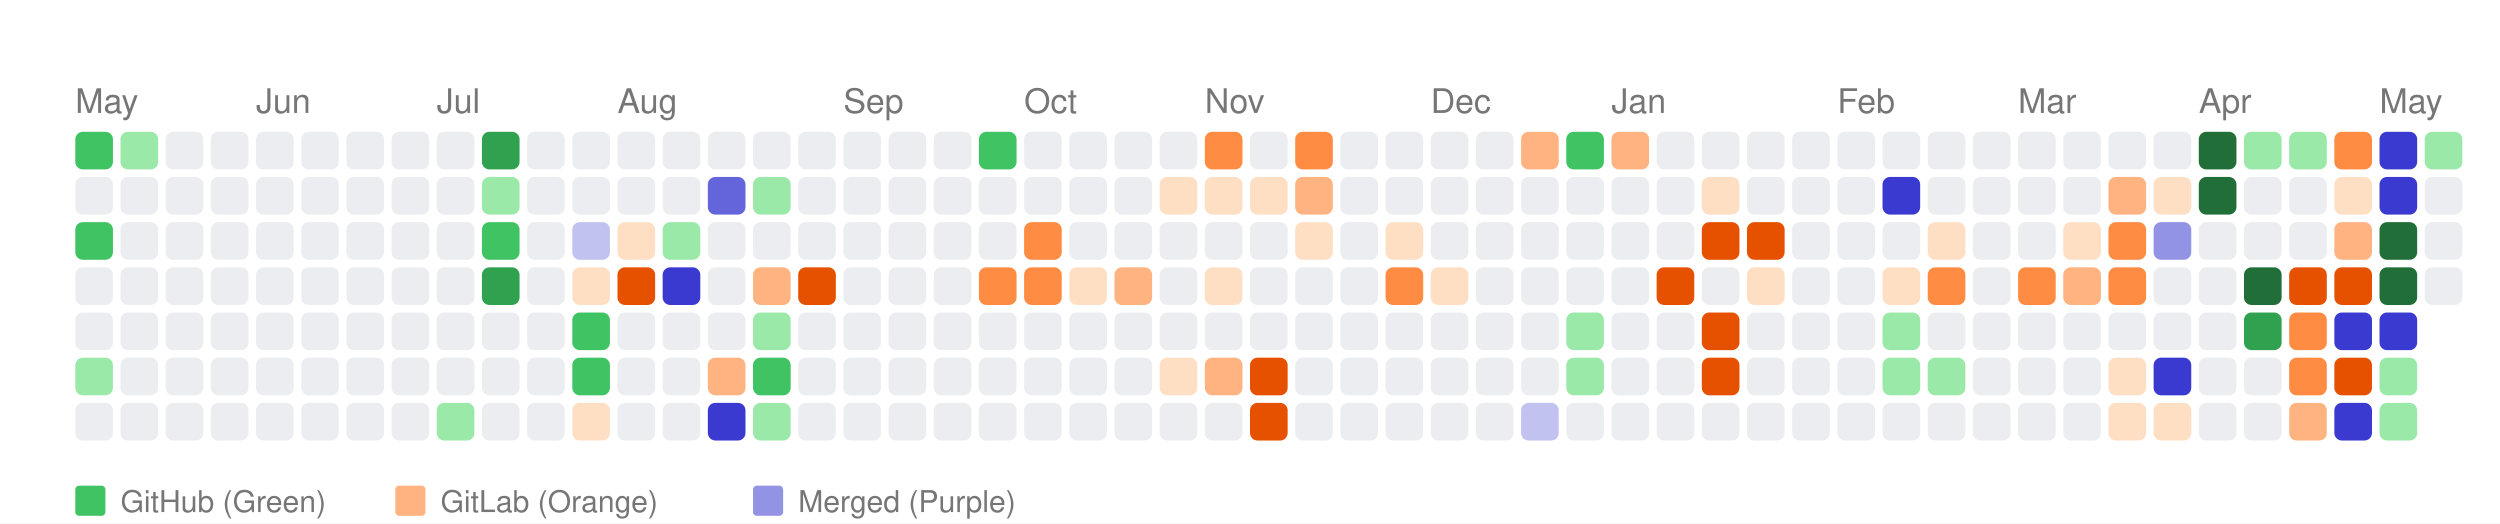
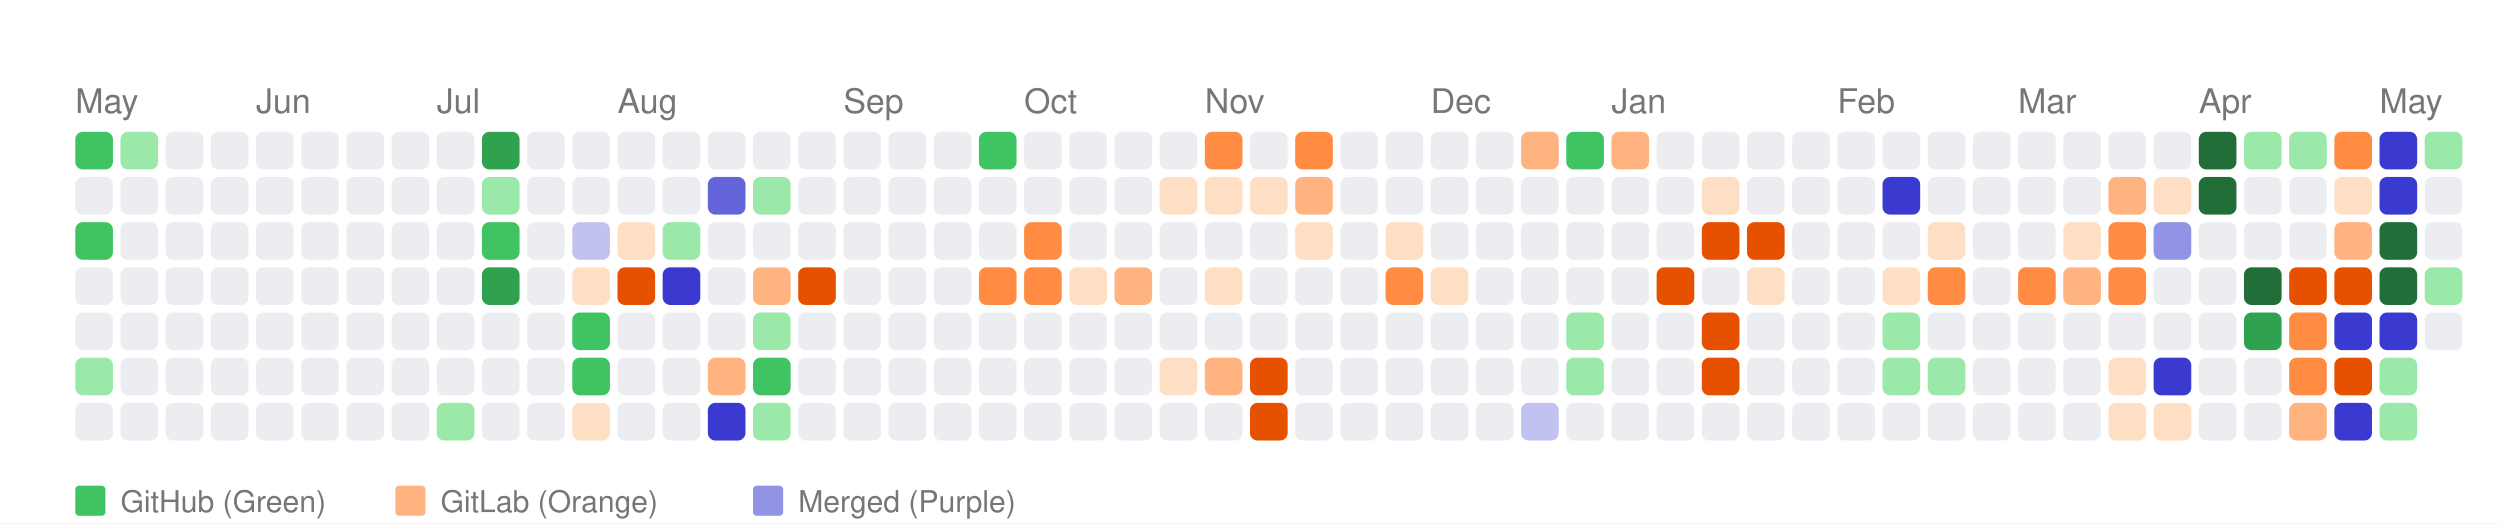
<svg xmlns="http://www.w3.org/2000/svg" width="664" height="139" viewBox="0 0 664 139">
  <style>
    text { font-family: -apple-system, BlinkMacSystemFont, "Segoe UI", Helvetica, Arial, sans-serif; }
  </style>
  <rect width="100%" height="100%" fill="white" />
  <text x="20" y="30" font-size="9" font-family="sans-serif" fill="#767676">May</text>
  <text x="68" y="30" font-size="9" font-family="sans-serif" fill="#767676">Jun</text>
  <text x="116" y="30" font-size="9" font-family="sans-serif" fill="#767676">Jul</text>
  <text x="164" y="30" font-size="9" font-family="sans-serif" fill="#767676">Aug</text>
  <text x="224" y="30" font-size="9" font-family="sans-serif" fill="#767676">Sep</text>
  <text x="272" y="30" font-size="9" font-family="sans-serif" fill="#767676">Oct</text>
  <text x="320" y="30" font-size="9" font-family="sans-serif" fill="#767676">Nov</text>
  <text x="380" y="30" font-size="9" font-family="sans-serif" fill="#767676">Dec</text>
  <text x="428" y="30" font-size="9" font-family="sans-serif" fill="#767676">Jan</text>
  <text x="488" y="30" font-size="9" font-family="sans-serif" fill="#767676">Feb</text>
  <text x="536" y="30" font-size="9" font-family="sans-serif" fill="#767676">Mar</text>
  <text x="584" y="30" font-size="9" font-family="sans-serif" fill="#767676">Apr</text>
  <text x="632" y="30" font-size="9" font-family="sans-serif" fill="#767676">May</text>
  <rect x="20" y="35" width="10" height="10" fill="#40c463" rx="2" ry="2">
      </rect>
  <rect x="20" y="47" width="10" height="10" fill="#ebedf0" rx="2" ry="2">
      </rect>
  <rect x="20" y="59" width="10" height="10" fill="#40c463" rx="2" ry="2">
      </rect>
  <rect x="20" y="71" width="10" height="10" fill="#ebedf0" rx="2" ry="2">
      </rect>
  <rect x="20" y="83" width="10" height="10" fill="#ebedf0" rx="2" ry="2">
      </rect>
  <rect x="20" y="95" width="10" height="10" fill="#9be9a8" rx="2" ry="2">
      </rect>
  <rect x="20" y="107" width="10" height="10" fill="#ebedf0" rx="2" ry="2">
      </rect>
  <rect x="32" y="35" width="10" height="10" fill="#9be9a8" rx="2" ry="2">
      </rect>
  <rect x="32" y="47" width="10" height="10" fill="#ebedf0" rx="2" ry="2">
      </rect>
  <rect x="32" y="59" width="10" height="10" fill="#ebedf0" rx="2" ry="2">
      </rect>
  <rect x="32" y="71" width="10" height="10" fill="#ebedf0" rx="2" ry="2">
      </rect>
  <rect x="32" y="83" width="10" height="10" fill="#ebedf0" rx="2" ry="2">
      </rect>
  <rect x="32" y="95" width="10" height="10" fill="#ebedf0" rx="2" ry="2">
      </rect>
  <rect x="32" y="107" width="10" height="10" fill="#ebedf0" rx="2" ry="2">
      </rect>
  <rect x="44" y="35" width="10" height="10" fill="#ebedf0" rx="2" ry="2">
      </rect>
  <rect x="44" y="47" width="10" height="10" fill="#ebedf0" rx="2" ry="2">
      </rect>
  <rect x="44" y="59" width="10" height="10" fill="#ebedf0" rx="2" ry="2">
      </rect>
  <rect x="44" y="71" width="10" height="10" fill="#ebedf0" rx="2" ry="2">
      </rect>
  <rect x="44" y="83" width="10" height="10" fill="#ebedf0" rx="2" ry="2">
      </rect>
  <rect x="44" y="95" width="10" height="10" fill="#ebedf0" rx="2" ry="2">
      </rect>
  <rect x="44" y="107" width="10" height="10" fill="#ebedf0" rx="2" ry="2">
      </rect>
  <rect x="56" y="35" width="10" height="10" fill="#ebedf0" rx="2" ry="2">
      </rect>
  <rect x="56" y="47" width="10" height="10" fill="#ebedf0" rx="2" ry="2">
      </rect>
  <rect x="56" y="59" width="10" height="10" fill="#ebedf0" rx="2" ry="2">
      </rect>
  <rect x="56" y="71" width="10" height="10" fill="#ebedf0" rx="2" ry="2">
      </rect>
  <rect x="56" y="83" width="10" height="10" fill="#ebedf0" rx="2" ry="2">
      </rect>
  <rect x="56" y="95" width="10" height="10" fill="#ebedf0" rx="2" ry="2">
      </rect>
  <rect x="56" y="107" width="10" height="10" fill="#ebedf0" rx="2" ry="2">
      </rect>
  <rect x="68" y="35" width="10" height="10" fill="#ebedf0" rx="2" ry="2">
      </rect>
  <rect x="68" y="47" width="10" height="10" fill="#ebedf0" rx="2" ry="2">
      </rect>
  <rect x="68" y="59" width="10" height="10" fill="#ebedf0" rx="2" ry="2">
      </rect>
  <rect x="68" y="71" width="10" height="10" fill="#ebedf0" rx="2" ry="2">
      </rect>
  <rect x="68" y="83" width="10" height="10" fill="#ebedf0" rx="2" ry="2">
      </rect>
  <rect x="68" y="95" width="10" height="10" fill="#ebedf0" rx="2" ry="2">
      </rect>
  <rect x="68" y="107" width="10" height="10" fill="#ebedf0" rx="2" ry="2">
      </rect>
  <rect x="80" y="35" width="10" height="10" fill="#ebedf0" rx="2" ry="2">
      </rect>
  <rect x="80" y="47" width="10" height="10" fill="#ebedf0" rx="2" ry="2">
      </rect>
  <rect x="80" y="59" width="10" height="10" fill="#ebedf0" rx="2" ry="2">
      </rect>
  <rect x="80" y="71" width="10" height="10" fill="#ebedf0" rx="2" ry="2">
      </rect>
  <rect x="80" y="83" width="10" height="10" fill="#ebedf0" rx="2" ry="2">
      </rect>
  <rect x="80" y="95" width="10" height="10" fill="#ebedf0" rx="2" ry="2">
      </rect>
  <rect x="80" y="107" width="10" height="10" fill="#ebedf0" rx="2" ry="2">
      </rect>
  <rect x="92" y="35" width="10" height="10" fill="#ebedf0" rx="2" ry="2">
      </rect>
  <rect x="92" y="47" width="10" height="10" fill="#ebedf0" rx="2" ry="2">
      </rect>
  <rect x="92" y="59" width="10" height="10" fill="#ebedf0" rx="2" ry="2">
      </rect>
  <rect x="92" y="71" width="10" height="10" fill="#ebedf0" rx="2" ry="2">
      </rect>
  <rect x="92" y="83" width="10" height="10" fill="#ebedf0" rx="2" ry="2">
      </rect>
  <rect x="92" y="95" width="10" height="10" fill="#ebedf0" rx="2" ry="2">
      </rect>
  <rect x="92" y="107" width="10" height="10" fill="#ebedf0" rx="2" ry="2">
      </rect>
  <rect x="104" y="35" width="10" height="10" fill="#ebedf0" rx="2" ry="2">
      </rect>
  <rect x="104" y="47" width="10" height="10" fill="#ebedf0" rx="2" ry="2">
      </rect>
  <rect x="104" y="59" width="10" height="10" fill="#ebedf0" rx="2" ry="2">
      </rect>
  <rect x="104" y="71" width="10" height="10" fill="#ebedf0" rx="2" ry="2">
      </rect>
  <rect x="104" y="83" width="10" height="10" fill="#ebedf0" rx="2" ry="2">
      </rect>
  <rect x="104" y="95" width="10" height="10" fill="#ebedf0" rx="2" ry="2">
      </rect>
  <rect x="104" y="107" width="10" height="10" fill="#ebedf0" rx="2" ry="2">
      </rect>
  <rect x="116" y="35" width="10" height="10" fill="#ebedf0" rx="2" ry="2">
      </rect>
  <rect x="116" y="47" width="10" height="10" fill="#ebedf0" rx="2" ry="2">
      </rect>
  <rect x="116" y="59" width="10" height="10" fill="#ebedf0" rx="2" ry="2">
      </rect>
  <rect x="116" y="71" width="10" height="10" fill="#ebedf0" rx="2" ry="2">
      </rect>
  <rect x="116" y="83" width="10" height="10" fill="#ebedf0" rx="2" ry="2">
      </rect>
  <rect x="116" y="95" width="10" height="10" fill="#ebedf0" rx="2" ry="2">
      </rect>
  <rect x="116" y="107" width="10" height="10" fill="#9be9a8" rx="2" ry="2">
      </rect>
  <rect x="128" y="35" width="10" height="10" fill="#30a14e" rx="2" ry="2">
      </rect>
  <rect x="128" y="47" width="10" height="10" fill="#9be9a8" rx="2" ry="2">
      </rect>
  <rect x="128" y="59" width="10" height="10" fill="#40c463" rx="2" ry="2">
      </rect>
  <rect x="128" y="71" width="10" height="10" fill="#30a14e" rx="2" ry="2">
      </rect>
  <rect x="128" y="83" width="10" height="10" fill="#ebedf0" rx="2" ry="2">
      </rect>
  <rect x="128" y="95" width="10" height="10" fill="#ebedf0" rx="2" ry="2">
      </rect>
  <rect x="128" y="107" width="10" height="10" fill="#ebedf0" rx="2" ry="2">
      </rect>
  <rect x="140" y="35" width="10" height="10" fill="#ebedf0" rx="2" ry="2">
      </rect>
  <rect x="140" y="47" width="10" height="10" fill="#ebedf0" rx="2" ry="2">
      </rect>
  <rect x="140" y="59" width="10" height="10" fill="#ebedf0" rx="2" ry="2">
      </rect>
  <rect x="140" y="71" width="10" height="10" fill="#ebedf0" rx="2" ry="2">
      </rect>
  <rect x="140" y="83" width="10" height="10" fill="#ebedf0" rx="2" ry="2">
      </rect>
  <rect x="140" y="95" width="10" height="10" fill="#ebedf0" rx="2" ry="2">
      </rect>
  <rect x="140" y="107" width="10" height="10" fill="#ebedf0" rx="2" ry="2">
      </rect>
  <rect x="152" y="35" width="10" height="10" fill="#ebedf0" rx="2" ry="2">
      </rect>
  <rect x="152" y="47" width="10" height="10" fill="#ebedf0" rx="2" ry="2">
      </rect>
  <rect x="152" y="59" width="10" height="10" fill="#c2c2f0" rx="2" ry="2">
      </rect>
  <rect x="152" y="71" width="10" height="10" fill="#ffdfc4" rx="2" ry="2">
      </rect>
  <rect x="152" y="83" width="10" height="10" fill="#40c463" rx="2" ry="2">
      </rect>
  <rect x="152" y="95" width="10" height="10" fill="#40c463" rx="2" ry="2">
      </rect>
  <rect x="152" y="107" width="10" height="10" fill="#ffdfc4" rx="2" ry="2">
      </rect>
  <rect x="164" y="35" width="10" height="10" fill="#ebedf0" rx="2" ry="2">
      </rect>
  <rect x="164" y="47" width="10" height="10" fill="#ebedf0" rx="2" ry="2">
      </rect>
  <rect x="164" y="59" width="10" height="10" fill="#ffdfc4" rx="2" ry="2">
      </rect>
  <rect x="164" y="71" width="10" height="10" fill="#e65100" rx="2" ry="2">
      </rect>
  <rect x="164" y="83" width="10" height="10" fill="#ebedf0" rx="2" ry="2">
      </rect>
  <rect x="164" y="95" width="10" height="10" fill="#ebedf0" rx="2" ry="2">
      </rect>
  <rect x="164" y="107" width="10" height="10" fill="#ebedf0" rx="2" ry="2">
      </rect>
  <rect x="176" y="35" width="10" height="10" fill="#ebedf0" rx="2" ry="2">
      </rect>
  <rect x="176" y="47" width="10" height="10" fill="#ebedf0" rx="2" ry="2">
      </rect>
  <rect x="176" y="59" width="10" height="10" fill="#9be9a8" rx="2" ry="2">
      </rect>
  <rect x="176" y="71" width="10" height="10" fill="#3a3ad1" rx="2" ry="2">
      </rect>
  <rect x="176" y="83" width="10" height="10" fill="#ebedf0" rx="2" ry="2">
      </rect>
  <rect x="176" y="95" width="10" height="10" fill="#ebedf0" rx="2" ry="2">
      </rect>
  <rect x="176" y="107" width="10" height="10" fill="#ebedf0" rx="2" ry="2">
      </rect>
  <rect x="188" y="35" width="10" height="10" fill="#ebedf0" rx="2" ry="2">
      </rect>
  <rect x="188" y="47" width="10" height="10" fill="#6464db" rx="2" ry="2">
      </rect>
  <rect x="188" y="59" width="10" height="10" fill="#ebedf0" rx="2" ry="2">
      </rect>
  <rect x="188" y="71" width="10" height="10" fill="#ebedf0" rx="2" ry="2">
      </rect>
  <rect x="188" y="83" width="10" height="10" fill="#ebedf0" rx="2" ry="2">
      </rect>
  <rect x="188" y="95" width="10" height="10" fill="#ffb380" rx="2" ry="2">
      </rect>
  <rect x="188" y="107" width="10" height="10" fill="#3a3ad1" rx="2" ry="2">
      </rect>
  <rect x="200" y="35" width="10" height="10" fill="#ebedf0" rx="2" ry="2">
      </rect>
  <rect x="200" y="47" width="10" height="10" fill="#9be9a8" rx="2" ry="2">
      </rect>
  <rect x="200" y="59" width="10" height="10" fill="#ebedf0" rx="2" ry="2">
      </rect>
  <rect x="200" y="71" width="10" height="10" fill="#ffb380" rx="2" ry="2">
      </rect>
  <rect x="200" y="83" width="10" height="10" fill="#9be9a8" rx="2" ry="2">
      </rect>
  <rect x="200" y="95" width="10" height="10" fill="#40c463" rx="2" ry="2">
      </rect>
  <rect x="200" y="107" width="10" height="10" fill="#9be9a8" rx="2" ry="2">
      </rect>
  <rect x="212" y="35" width="10" height="10" fill="#ebedf0" rx="2" ry="2">
      </rect>
  <rect x="212" y="47" width="10" height="10" fill="#ebedf0" rx="2" ry="2">
      </rect>
  <rect x="212" y="59" width="10" height="10" fill="#ebedf0" rx="2" ry="2">
      </rect>
  <rect x="212" y="71" width="10" height="10" fill="#e65100" rx="2" ry="2">
      </rect>
  <rect x="212" y="83" width="10" height="10" fill="#ebedf0" rx="2" ry="2">
      </rect>
  <rect x="212" y="95" width="10" height="10" fill="#ebedf0" rx="2" ry="2">
      </rect>
  <rect x="212" y="107" width="10" height="10" fill="#ebedf0" rx="2" ry="2">
      </rect>
  <rect x="224" y="35" width="10" height="10" fill="#ebedf0" rx="2" ry="2">
      </rect>
  <rect x="224" y="47" width="10" height="10" fill="#ebedf0" rx="2" ry="2">
      </rect>
  <rect x="224" y="59" width="10" height="10" fill="#ebedf0" rx="2" ry="2">
      </rect>
  <rect x="224" y="71" width="10" height="10" fill="#ebedf0" rx="2" ry="2">
      </rect>
  <rect x="224" y="83" width="10" height="10" fill="#ebedf0" rx="2" ry="2">
      </rect>
  <rect x="224" y="95" width="10" height="10" fill="#ebedf0" rx="2" ry="2">
      </rect>
  <rect x="224" y="107" width="10" height="10" fill="#ebedf0" rx="2" ry="2">
      </rect>
  <rect x="236" y="35" width="10" height="10" fill="#ebedf0" rx="2" ry="2">
      </rect>
  <rect x="236" y="47" width="10" height="10" fill="#ebedf0" rx="2" ry="2">
      </rect>
  <rect x="236" y="59" width="10" height="10" fill="#ebedf0" rx="2" ry="2">
      </rect>
  <rect x="236" y="71" width="10" height="10" fill="#ebedf0" rx="2" ry="2">
      </rect>
  <rect x="236" y="83" width="10" height="10" fill="#ebedf0" rx="2" ry="2">
      </rect>
  <rect x="236" y="95" width="10" height="10" fill="#ebedf0" rx="2" ry="2">
      </rect>
  <rect x="236" y="107" width="10" height="10" fill="#ebedf0" rx="2" ry="2">
      </rect>
  <rect x="248" y="35" width="10" height="10" fill="#ebedf0" rx="2" ry="2">
      </rect>
  <rect x="248" y="47" width="10" height="10" fill="#ebedf0" rx="2" ry="2">
      </rect>
  <rect x="248" y="59" width="10" height="10" fill="#ebedf0" rx="2" ry="2">
      </rect>
  <rect x="248" y="71" width="10" height="10" fill="#ebedf0" rx="2" ry="2">
      </rect>
  <rect x="248" y="83" width="10" height="10" fill="#ebedf0" rx="2" ry="2">
      </rect>
  <rect x="248" y="95" width="10" height="10" fill="#ebedf0" rx="2" ry="2">
      </rect>
  <rect x="248" y="107" width="10" height="10" fill="#ebedf0" rx="2" ry="2">
      </rect>
  <rect x="260" y="35" width="10" height="10" fill="#40c463" rx="2" ry="2">
      </rect>
  <rect x="260" y="47" width="10" height="10" fill="#ebedf0" rx="2" ry="2">
      </rect>
  <rect x="260" y="59" width="10" height="10" fill="#ebedf0" rx="2" ry="2">
      </rect>
  <rect x="260" y="71" width="10" height="10" fill="#ff8c42" rx="2" ry="2">
      </rect>
  <rect x="260" y="83" width="10" height="10" fill="#ebedf0" rx="2" ry="2">
      </rect>
  <rect x="260" y="95" width="10" height="10" fill="#ebedf0" rx="2" ry="2">
      </rect>
  <rect x="260" y="107" width="10" height="10" fill="#ebedf0" rx="2" ry="2">
      </rect>
  <rect x="272" y="35" width="10" height="10" fill="#ebedf0" rx="2" ry="2">
      </rect>
  <rect x="272" y="47" width="10" height="10" fill="#ebedf0" rx="2" ry="2">
      </rect>
  <rect x="272" y="59" width="10" height="10" fill="#ff8c42" rx="2" ry="2">
      </rect>
  <rect x="272" y="71" width="10" height="10" fill="#ff8c42" rx="2" ry="2">
      </rect>
  <rect x="272" y="83" width="10" height="10" fill="#ebedf0" rx="2" ry="2">
      </rect>
  <rect x="272" y="95" width="10" height="10" fill="#ebedf0" rx="2" ry="2">
      </rect>
  <rect x="272" y="107" width="10" height="10" fill="#ebedf0" rx="2" ry="2">
      </rect>
  <rect x="284" y="35" width="10" height="10" fill="#ebedf0" rx="2" ry="2">
      </rect>
  <rect x="284" y="47" width="10" height="10" fill="#ebedf0" rx="2" ry="2">
      </rect>
  <rect x="284" y="59" width="10" height="10" fill="#ebedf0" rx="2" ry="2">
      </rect>
  <rect x="284" y="71" width="10" height="10" fill="#ffdfc4" rx="2" ry="2">
      </rect>
  <rect x="284" y="83" width="10" height="10" fill="#ebedf0" rx="2" ry="2">
      </rect>
  <rect x="284" y="95" width="10" height="10" fill="#ebedf0" rx="2" ry="2">
      </rect>
  <rect x="284" y="107" width="10" height="10" fill="#ebedf0" rx="2" ry="2">
      </rect>
  <rect x="296" y="35" width="10" height="10" fill="#ebedf0" rx="2" ry="2">
      </rect>
  <rect x="296" y="47" width="10" height="10" fill="#ebedf0" rx="2" ry="2">
      </rect>
  <rect x="296" y="59" width="10" height="10" fill="#ebedf0" rx="2" ry="2">
      </rect>
  <rect x="296" y="71" width="10" height="10" fill="#ffb380" rx="2" ry="2">
      </rect>
  <rect x="296" y="83" width="10" height="10" fill="#ebedf0" rx="2" ry="2">
      </rect>
  <rect x="296" y="95" width="10" height="10" fill="#ebedf0" rx="2" ry="2">
      </rect>
  <rect x="296" y="107" width="10" height="10" fill="#ebedf0" rx="2" ry="2">
      </rect>
  <rect x="308" y="35" width="10" height="10" fill="#ebedf0" rx="2" ry="2">
      </rect>
  <rect x="308" y="47" width="10" height="10" fill="#ffdfc4" rx="2" ry="2">
      </rect>
  <rect x="308" y="59" width="10" height="10" fill="#ebedf0" rx="2" ry="2">
      </rect>
  <rect x="308" y="71" width="10" height="10" fill="#ebedf0" rx="2" ry="2">
      </rect>
  <rect x="308" y="83" width="10" height="10" fill="#ebedf0" rx="2" ry="2">
      </rect>
  <rect x="308" y="95" width="10" height="10" fill="#ffdfc4" rx="2" ry="2">
      </rect>
  <rect x="308" y="107" width="10" height="10" fill="#ebedf0" rx="2" ry="2">
      </rect>
  <rect x="320" y="35" width="10" height="10" fill="#ff8c42" rx="2" ry="2">
      </rect>
  <rect x="320" y="47" width="10" height="10" fill="#ffdfc4" rx="2" ry="2">
      </rect>
  <rect x="320" y="59" width="10" height="10" fill="#ebedf0" rx="2" ry="2">
      </rect>
  <rect x="320" y="71" width="10" height="10" fill="#ffdfc4" rx="2" ry="2">
      </rect>
  <rect x="320" y="83" width="10" height="10" fill="#ebedf0" rx="2" ry="2">
      </rect>
  <rect x="320" y="95" width="10" height="10" fill="#ffb380" rx="2" ry="2">
      </rect>
  <rect x="320" y="107" width="10" height="10" fill="#ebedf0" rx="2" ry="2">
      </rect>
  <rect x="332" y="35" width="10" height="10" fill="#ebedf0" rx="2" ry="2">
      </rect>
  <rect x="332" y="47" width="10" height="10" fill="#ffdfc4" rx="2" ry="2">
      </rect>
  <rect x="332" y="59" width="10" height="10" fill="#ebedf0" rx="2" ry="2">
      </rect>
  <rect x="332" y="71" width="10" height="10" fill="#ebedf0" rx="2" ry="2">
      </rect>
  <rect x="332" y="83" width="10" height="10" fill="#ebedf0" rx="2" ry="2">
      </rect>
  <rect x="332" y="95" width="10" height="10" fill="#e65100" rx="2" ry="2">
      </rect>
  <rect x="332" y="107" width="10" height="10" fill="#e65100" rx="2" ry="2">
      </rect>
  <rect x="344" y="35" width="10" height="10" fill="#ff8c42" rx="2" ry="2">
      </rect>
  <rect x="344" y="47" width="10" height="10" fill="#ffb380" rx="2" ry="2">
      </rect>
  <rect x="344" y="59" width="10" height="10" fill="#ffdfc4" rx="2" ry="2">
      </rect>
  <rect x="344" y="71" width="10" height="10" fill="#ebedf0" rx="2" ry="2">
      </rect>
  <rect x="344" y="83" width="10" height="10" fill="#ebedf0" rx="2" ry="2">
      </rect>
  <rect x="344" y="95" width="10" height="10" fill="#ebedf0" rx="2" ry="2">
      </rect>
  <rect x="344" y="107" width="10" height="10" fill="#ebedf0" rx="2" ry="2">
      </rect>
  <rect x="356" y="35" width="10" height="10" fill="#ebedf0" rx="2" ry="2">
      </rect>
  <rect x="356" y="47" width="10" height="10" fill="#ebedf0" rx="2" ry="2">
      </rect>
  <rect x="356" y="59" width="10" height="10" fill="#ebedf0" rx="2" ry="2">
      </rect>
  <rect x="356" y="71" width="10" height="10" fill="#ebedf0" rx="2" ry="2">
      </rect>
  <rect x="356" y="83" width="10" height="10" fill="#ebedf0" rx="2" ry="2">
      </rect>
  <rect x="356" y="95" width="10" height="10" fill="#ebedf0" rx="2" ry="2">
      </rect>
  <rect x="356" y="107" width="10" height="10" fill="#ebedf0" rx="2" ry="2">
      </rect>
  <rect x="368" y="35" width="10" height="10" fill="#ebedf0" rx="2" ry="2">
      </rect>
  <rect x="368" y="47" width="10" height="10" fill="#ebedf0" rx="2" ry="2">
      </rect>
  <rect x="368" y="59" width="10" height="10" fill="#ffdfc4" rx="2" ry="2">
      </rect>
  <rect x="368" y="71" width="10" height="10" fill="#ff8c42" rx="2" ry="2">
      </rect>
  <rect x="368" y="83" width="10" height="10" fill="#ebedf0" rx="2" ry="2">
      </rect>
  <rect x="368" y="95" width="10" height="10" fill="#ebedf0" rx="2" ry="2">
      </rect>
  <rect x="368" y="107" width="10" height="10" fill="#ebedf0" rx="2" ry="2">
      </rect>
  <rect x="380" y="35" width="10" height="10" fill="#ebedf0" rx="2" ry="2">
      </rect>
  <rect x="380" y="47" width="10" height="10" fill="#ebedf0" rx="2" ry="2">
      </rect>
  <rect x="380" y="59" width="10" height="10" fill="#ebedf0" rx="2" ry="2">
      </rect>
  <rect x="380" y="71" width="10" height="10" fill="#ffdfc4" rx="2" ry="2">
      </rect>
  <rect x="380" y="83" width="10" height="10" fill="#ebedf0" rx="2" ry="2">
      </rect>
  <rect x="380" y="95" width="10" height="10" fill="#ebedf0" rx="2" ry="2">
      </rect>
  <rect x="380" y="107" width="10" height="10" fill="#ebedf0" rx="2" ry="2">
      </rect>
  <rect x="392" y="35" width="10" height="10" fill="#ebedf0" rx="2" ry="2">
      </rect>
  <rect x="392" y="47" width="10" height="10" fill="#ebedf0" rx="2" ry="2">
      </rect>
  <rect x="392" y="59" width="10" height="10" fill="#ebedf0" rx="2" ry="2">
      </rect>
  <rect x="392" y="71" width="10" height="10" fill="#ebedf0" rx="2" ry="2">
      </rect>
  <rect x="392" y="83" width="10" height="10" fill="#ebedf0" rx="2" ry="2">
      </rect>
  <rect x="392" y="95" width="10" height="10" fill="#ebedf0" rx="2" ry="2">
      </rect>
  <rect x="392" y="107" width="10" height="10" fill="#ebedf0" rx="2" ry="2">
      </rect>
  <rect x="404" y="35" width="10" height="10" fill="#ffb380" rx="2" ry="2">
      </rect>
  <rect x="404" y="47" width="10" height="10" fill="#ebedf0" rx="2" ry="2">
      </rect>
  <rect x="404" y="59" width="10" height="10" fill="#ebedf0" rx="2" ry="2">
      </rect>
  <rect x="404" y="71" width="10" height="10" fill="#ebedf0" rx="2" ry="2">
      </rect>
  <rect x="404" y="83" width="10" height="10" fill="#ebedf0" rx="2" ry="2">
      </rect>
  <rect x="404" y="95" width="10" height="10" fill="#ebedf0" rx="2" ry="2">
      </rect>
  <rect x="404" y="107" width="10" height="10" fill="#c2c2f0" rx="2" ry="2">
      </rect>
  <rect x="416" y="35" width="10" height="10" fill="#40c463" rx="2" ry="2">
      </rect>
  <rect x="416" y="47" width="10" height="10" fill="#ebedf0" rx="2" ry="2">
      </rect>
  <rect x="416" y="59" width="10" height="10" fill="#ebedf0" rx="2" ry="2">
      </rect>
  <rect x="416" y="71" width="10" height="10" fill="#ebedf0" rx="2" ry="2">
      </rect>
  <rect x="416" y="83" width="10" height="10" fill="#9be9a8" rx="2" ry="2">
      </rect>
  <rect x="416" y="95" width="10" height="10" fill="#9be9a8" rx="2" ry="2">
      </rect>
  <rect x="416" y="107" width="10" height="10" fill="#ebedf0" rx="2" ry="2">
      </rect>
  <rect x="428" y="35" width="10" height="10" fill="#ffb380" rx="2" ry="2">
      </rect>
  <rect x="428" y="47" width="10" height="10" fill="#ebedf0" rx="2" ry="2">
      </rect>
  <rect x="428" y="59" width="10" height="10" fill="#ebedf0" rx="2" ry="2">
      </rect>
  <rect x="428" y="71" width="10" height="10" fill="#ebedf0" rx="2" ry="2">
      </rect>
  <rect x="428" y="83" width="10" height="10" fill="#ebedf0" rx="2" ry="2">
      </rect>
  <rect x="428" y="95" width="10" height="10" fill="#ebedf0" rx="2" ry="2">
      </rect>
  <rect x="428" y="107" width="10" height="10" fill="#ebedf0" rx="2" ry="2">
      </rect>
  <rect x="440" y="35" width="10" height="10" fill="#ebedf0" rx="2" ry="2">
      </rect>
  <rect x="440" y="47" width="10" height="10" fill="#ebedf0" rx="2" ry="2">
      </rect>
  <rect x="440" y="59" width="10" height="10" fill="#ebedf0" rx="2" ry="2">
      </rect>
  <rect x="440" y="71" width="10" height="10" fill="#e65100" rx="2" ry="2">
      </rect>
  <rect x="440" y="83" width="10" height="10" fill="#ebedf0" rx="2" ry="2">
      </rect>
  <rect x="440" y="95" width="10" height="10" fill="#ebedf0" rx="2" ry="2">
      </rect>
  <rect x="440" y="107" width="10" height="10" fill="#ebedf0" rx="2" ry="2">
      </rect>
  <rect x="452" y="35" width="10" height="10" fill="#ebedf0" rx="2" ry="2">
      </rect>
  <rect x="452" y="47" width="10" height="10" fill="#ffdfc4" rx="2" ry="2">
      </rect>
  <rect x="452" y="59" width="10" height="10" fill="#e65100" rx="2" ry="2">
      </rect>
  <rect x="452" y="71" width="10" height="10" fill="#ebedf0" rx="2" ry="2">
      </rect>
  <rect x="452" y="83" width="10" height="10" fill="#e65100" rx="2" ry="2">
      </rect>
  <rect x="452" y="95" width="10" height="10" fill="#e65100" rx="2" ry="2">
      </rect>
  <rect x="452" y="107" width="10" height="10" fill="#ebedf0" rx="2" ry="2">
      </rect>
  <rect x="464" y="35" width="10" height="10" fill="#ebedf0" rx="2" ry="2">
      </rect>
  <rect x="464" y="47" width="10" height="10" fill="#ebedf0" rx="2" ry="2">
      </rect>
  <rect x="464" y="59" width="10" height="10" fill="#e65100" rx="2" ry="2">
      </rect>
  <rect x="464" y="71" width="10" height="10" fill="#ffdfc4" rx="2" ry="2">
      </rect>
  <rect x="464" y="83" width="10" height="10" fill="#ebedf0" rx="2" ry="2">
      </rect>
  <rect x="464" y="95" width="10" height="10" fill="#ebedf0" rx="2" ry="2">
      </rect>
  <rect x="464" y="107" width="10" height="10" fill="#ebedf0" rx="2" ry="2">
      </rect>
  <rect x="476" y="35" width="10" height="10" fill="#ebedf0" rx="2" ry="2">
      </rect>
  <rect x="476" y="47" width="10" height="10" fill="#ebedf0" rx="2" ry="2">
      </rect>
  <rect x="476" y="59" width="10" height="10" fill="#ebedf0" rx="2" ry="2">
      </rect>
  <rect x="476" y="71" width="10" height="10" fill="#ebedf0" rx="2" ry="2">
      </rect>
  <rect x="476" y="83" width="10" height="10" fill="#ebedf0" rx="2" ry="2">
      </rect>
  <rect x="476" y="95" width="10" height="10" fill="#ebedf0" rx="2" ry="2">
      </rect>
  <rect x="476" y="107" width="10" height="10" fill="#ebedf0" rx="2" ry="2">
      </rect>
  <rect x="488" y="35" width="10" height="10" fill="#ebedf0" rx="2" ry="2">
      </rect>
  <rect x="488" y="47" width="10" height="10" fill="#ebedf0" rx="2" ry="2">
      </rect>
  <rect x="488" y="59" width="10" height="10" fill="#ebedf0" rx="2" ry="2">
      </rect>
  <rect x="488" y="71" width="10" height="10" fill="#ebedf0" rx="2" ry="2">
      </rect>
  <rect x="488" y="83" width="10" height="10" fill="#ebedf0" rx="2" ry="2">
      </rect>
  <rect x="488" y="95" width="10" height="10" fill="#ebedf0" rx="2" ry="2">
      </rect>
  <rect x="488" y="107" width="10" height="10" fill="#ebedf0" rx="2" ry="2">
      </rect>
  <rect x="500" y="35" width="10" height="10" fill="#ebedf0" rx="2" ry="2">
      </rect>
  <rect x="500" y="47" width="10" height="10" fill="#3a3ad1" rx="2" ry="2">
      </rect>
  <rect x="500" y="59" width="10" height="10" fill="#ebedf0" rx="2" ry="2">
      </rect>
  <rect x="500" y="71" width="10" height="10" fill="#ffdfc4" rx="2" ry="2">
      </rect>
  <rect x="500" y="83" width="10" height="10" fill="#9be9a8" rx="2" ry="2">
      </rect>
  <rect x="500" y="95" width="10" height="10" fill="#9be9a8" rx="2" ry="2">
      </rect>
  <rect x="500" y="107" width="10" height="10" fill="#ebedf0" rx="2" ry="2">
      </rect>
  <rect x="512" y="35" width="10" height="10" fill="#ebedf0" rx="2" ry="2">
      </rect>
  <rect x="512" y="47" width="10" height="10" fill="#ebedf0" rx="2" ry="2">
      </rect>
  <rect x="512" y="59" width="10" height="10" fill="#ffdfc4" rx="2" ry="2">
      </rect>
  <rect x="512" y="71" width="10" height="10" fill="#ff8c42" rx="2" ry="2">
      </rect>
  <rect x="512" y="83" width="10" height="10" fill="#ebedf0" rx="2" ry="2">
      </rect>
  <rect x="512" y="95" width="10" height="10" fill="#9be9a8" rx="2" ry="2">
      </rect>
  <rect x="512" y="107" width="10" height="10" fill="#ebedf0" rx="2" ry="2">
      </rect>
  <rect x="524" y="35" width="10" height="10" fill="#ebedf0" rx="2" ry="2">
      </rect>
  <rect x="524" y="47" width="10" height="10" fill="#ebedf0" rx="2" ry="2">
      </rect>
  <rect x="524" y="59" width="10" height="10" fill="#ebedf0" rx="2" ry="2">
      </rect>
  <rect x="524" y="71" width="10" height="10" fill="#ebedf0" rx="2" ry="2">
      </rect>
  <rect x="524" y="83" width="10" height="10" fill="#ebedf0" rx="2" ry="2">
      </rect>
  <rect x="524" y="95" width="10" height="10" fill="#ebedf0" rx="2" ry="2">
      </rect>
  <rect x="524" y="107" width="10" height="10" fill="#ebedf0" rx="2" ry="2">
      </rect>
  <rect x="536" y="35" width="10" height="10" fill="#ebedf0" rx="2" ry="2">
      </rect>
  <rect x="536" y="47" width="10" height="10" fill="#ebedf0" rx="2" ry="2">
      </rect>
  <rect x="536" y="59" width="10" height="10" fill="#ebedf0" rx="2" ry="2">
      </rect>
  <rect x="536" y="71" width="10" height="10" fill="#ff8c42" rx="2" ry="2">
      </rect>
  <rect x="536" y="83" width="10" height="10" fill="#ebedf0" rx="2" ry="2">
      </rect>
  <rect x="536" y="95" width="10" height="10" fill="#ebedf0" rx="2" ry="2">
      </rect>
  <rect x="536" y="107" width="10" height="10" fill="#ebedf0" rx="2" ry="2">
      </rect>
  <rect x="548" y="35" width="10" height="10" fill="#ebedf0" rx="2" ry="2">
      </rect>
  <rect x="548" y="47" width="10" height="10" fill="#ebedf0" rx="2" ry="2">
      </rect>
  <rect x="548" y="59" width="10" height="10" fill="#ffdfc4" rx="2" ry="2">
      </rect>
  <rect x="548" y="71" width="10" height="10" fill="#ffb380" rx="2" ry="2">
      </rect>
  <rect x="548" y="83" width="10" height="10" fill="#ebedf0" rx="2" ry="2">
      </rect>
  <rect x="548" y="95" width="10" height="10" fill="#ebedf0" rx="2" ry="2">
      </rect>
  <rect x="548" y="107" width="10" height="10" fill="#ebedf0" rx="2" ry="2">
      </rect>
  <rect x="560" y="35" width="10" height="10" fill="#ebedf0" rx="2" ry="2">
      </rect>
  <rect x="560" y="47" width="10" height="10" fill="#ffb380" rx="2" ry="2">
      </rect>
  <rect x="560" y="59" width="10" height="10" fill="#ff8c42" rx="2" ry="2">
      </rect>
  <rect x="560" y="71" width="10" height="10" fill="#ff8c42" rx="2" ry="2">
      </rect>
  <rect x="560" y="83" width="10" height="10" fill="#ebedf0" rx="2" ry="2">
      </rect>
  <rect x="560" y="95" width="10" height="10" fill="#ffdfc4" rx="2" ry="2">
      </rect>
  <rect x="560" y="107" width="10" height="10" fill="#ffdfc4" rx="2" ry="2">
      </rect>
  <rect x="572" y="35" width="10" height="10" fill="#ebedf0" rx="2" ry="2">
      </rect>
  <rect x="572" y="47" width="10" height="10" fill="#ffdfc4" rx="2" ry="2">
      </rect>
  <rect x="572" y="59" width="10" height="10" fill="#9393e6" rx="2" ry="2">
      </rect>
  <rect x="572" y="71" width="10" height="10" fill="#ebedf0" rx="2" ry="2">
      </rect>
  <rect x="572" y="83" width="10" height="10" fill="#ebedf0" rx="2" ry="2">
      </rect>
  <rect x="572" y="95" width="10" height="10" fill="#3a3ad1" rx="2" ry="2">
      </rect>
  <rect x="572" y="107" width="10" height="10" fill="#ffdfc4" rx="2" ry="2">
      </rect>
  <rect x="584" y="35" width="10" height="10" fill="#216e39" rx="2" ry="2">
      </rect>
  <rect x="584" y="47" width="10" height="10" fill="#216e39" rx="2" ry="2">
      </rect>
  <rect x="584" y="59" width="10" height="10" fill="#ebedf0" rx="2" ry="2">
      </rect>
  <rect x="584" y="71" width="10" height="10" fill="#ebedf0" rx="2" ry="2">
      </rect>
  <rect x="584" y="83" width="10" height="10" fill="#ebedf0" rx="2" ry="2">
      </rect>
  <rect x="584" y="95" width="10" height="10" fill="#ebedf0" rx="2" ry="2">
      </rect>
  <rect x="584" y="107" width="10" height="10" fill="#ebedf0" rx="2" ry="2">
      </rect>
  <rect x="596" y="35" width="10" height="10" fill="#9be9a8" rx="2" ry="2">
      </rect>
  <rect x="596" y="47" width="10" height="10" fill="#ebedf0" rx="2" ry="2">
      </rect>
  <rect x="596" y="59" width="10" height="10" fill="#ebedf0" rx="2" ry="2">
      </rect>
  <rect x="596" y="71" width="10" height="10" fill="#216e39" rx="2" ry="2">
      </rect>
  <rect x="596" y="83" width="10" height="10" fill="#30a14e" rx="2" ry="2">
      </rect>
  <rect x="596" y="95" width="10" height="10" fill="#ebedf0" rx="2" ry="2">
      </rect>
  <rect x="596" y="107" width="10" height="10" fill="#ebedf0" rx="2" ry="2">
      </rect>
  <rect x="608" y="35" width="10" height="10" fill="#9be9a8" rx="2" ry="2">
      </rect>
  <rect x="608" y="47" width="10" height="10" fill="#ebedf0" rx="2" ry="2">
      </rect>
  <rect x="608" y="59" width="10" height="10" fill="#ebedf0" rx="2" ry="2">
      </rect>
  <rect x="608" y="71" width="10" height="10" fill="#e65100" rx="2" ry="2">
      </rect>
  <rect x="608" y="83" width="10" height="10" fill="#ff8c42" rx="2" ry="2">
      </rect>
  <rect x="608" y="95" width="10" height="10" fill="#ff8c42" rx="2" ry="2">
      </rect>
  <rect x="608" y="107" width="10" height="10" fill="#ffb380" rx="2" ry="2">
      </rect>
  <rect x="620" y="35" width="10" height="10" fill="#ff8c42" rx="2" ry="2">
      </rect>
  <rect x="620" y="47" width="10" height="10" fill="#ffdfc4" rx="2" ry="2">
      </rect>
  <rect x="620" y="59" width="10" height="10" fill="#ffb380" rx="2" ry="2">
      </rect>
  <rect x="620" y="71" width="10" height="10" fill="#e65100" rx="2" ry="2">
      </rect>
  <rect x="620" y="83" width="10" height="10" fill="#3a3ad1" rx="2" ry="2">
      </rect>
  <rect x="620" y="95" width="10" height="10" fill="#e65100" rx="2" ry="2">
      </rect>
  <rect x="620" y="107" width="10" height="10" fill="#3a3ad1" rx="2" ry="2">
      </rect>
  <rect x="632" y="35" width="10" height="10" fill="#3a3ad1" rx="2" ry="2">
      </rect>
  <rect x="632" y="47" width="10" height="10" fill="#3a3ad1" rx="2" ry="2">
      </rect>
  <rect x="632" y="59" width="10" height="10" fill="#216e39" rx="2" ry="2">
      </rect>
  <rect x="632" y="71" width="10" height="10" fill="#216e39" rx="2" ry="2">
      </rect>
  <rect x="632" y="83" width="10" height="10" fill="#3a3ad1" rx="2" ry="2">
      </rect>
  <rect x="632" y="95" width="10" height="10" fill="#9be9a8" rx="2" ry="2">
      </rect>
  <rect x="632" y="107" width="10" height="10" fill="#9be9a8" rx="2" ry="2">
      </rect>
  <rect x="644" y="35" width="10" height="10" fill="#9be9a8" rx="2" ry="2">
      </rect>
  <rect x="644" y="47" width="10" height="10" fill="#ebedf0" rx="2" ry="2">
      </rect>
  <rect x="644" y="59" width="10" height="10" fill="#ebedf0" rx="2" ry="2">
      </rect>
-   <rect x="644" y="71" width="10" height="10" fill="#ebedf0" rx="2" ry="2">
+   <rect x="644" y="71" width="10" height="10" fill="#9be9a8" rx="2" ry="2">
+       </rect>
+   <rect x="644" y="83" width="10" height="10" fill="#ebedf0" rx="2" ry="2">
      </rect>
  <g transform="translate(20, 129)">
    <rect x="0" y="0" width="8" height="8" fill="#40c463" rx="1" ry="1" />
    <text x="12" y="7" font-size="8" fill="#767676">GitHub (Green)</text>
    <rect x="85" y="0" width="8" height="8" fill="#ffb380" rx="1" ry="1" />
    <text x="97" y="7" font-size="8" fill="#767676">GitLab (Orange)</text>
    <rect x="180" y="0" width="8" height="8" fill="#9393e6" rx="1" ry="1" />
    <text x="192" y="7" font-size="8" fill="#767676">Merged (Purple)</text>
  </g>
</svg>
